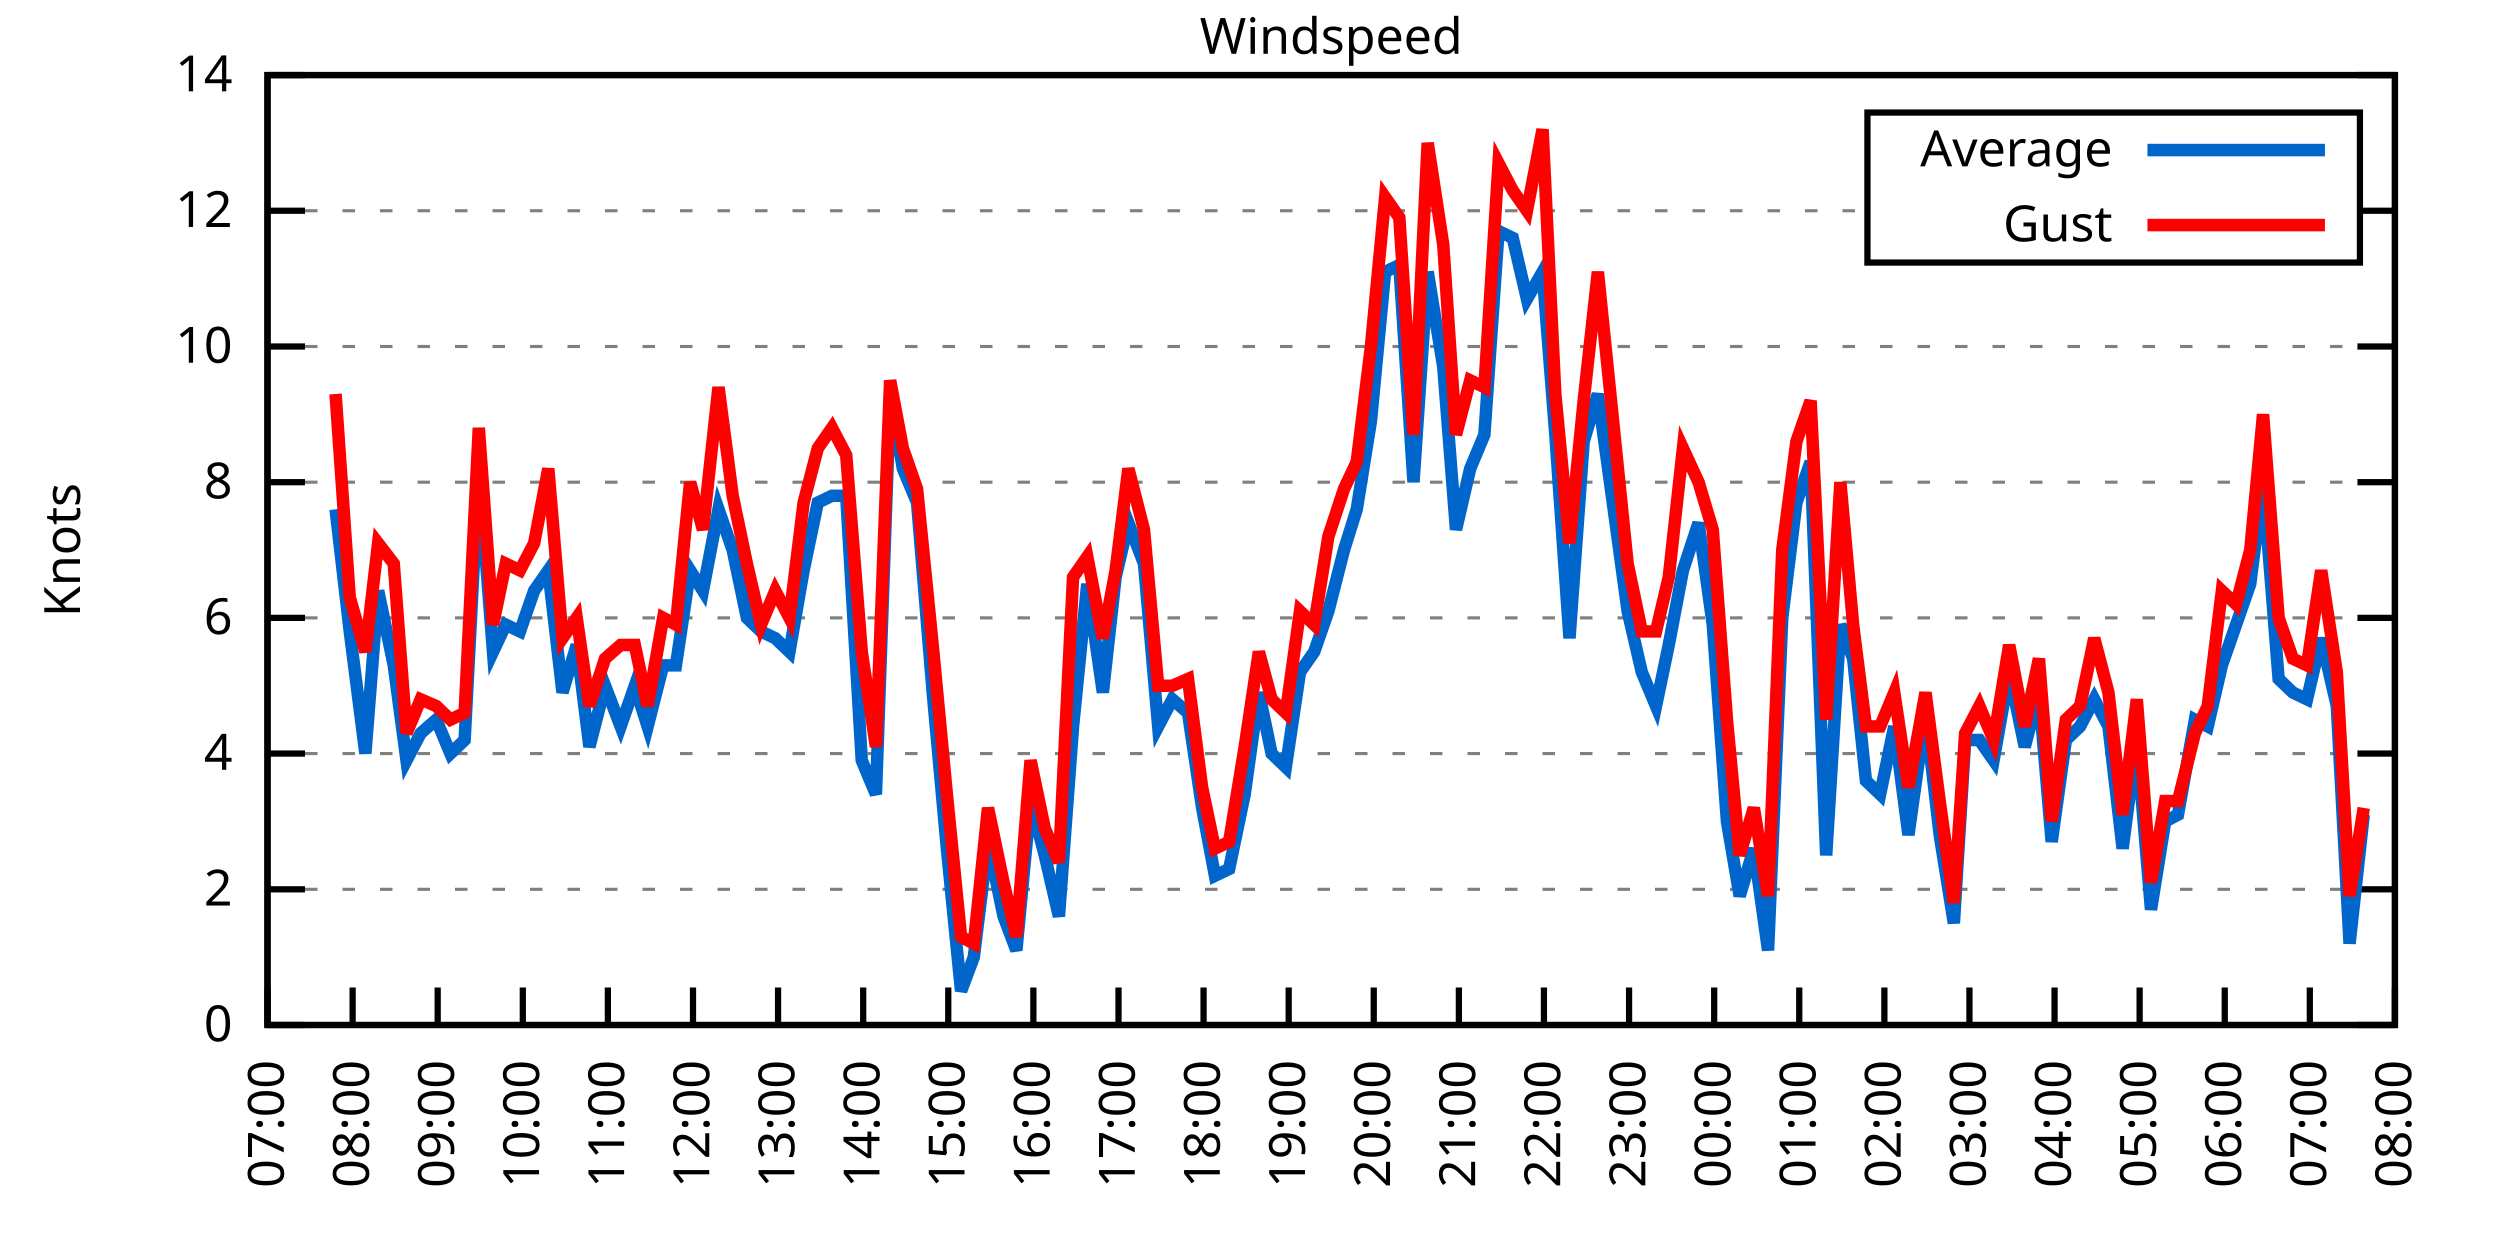
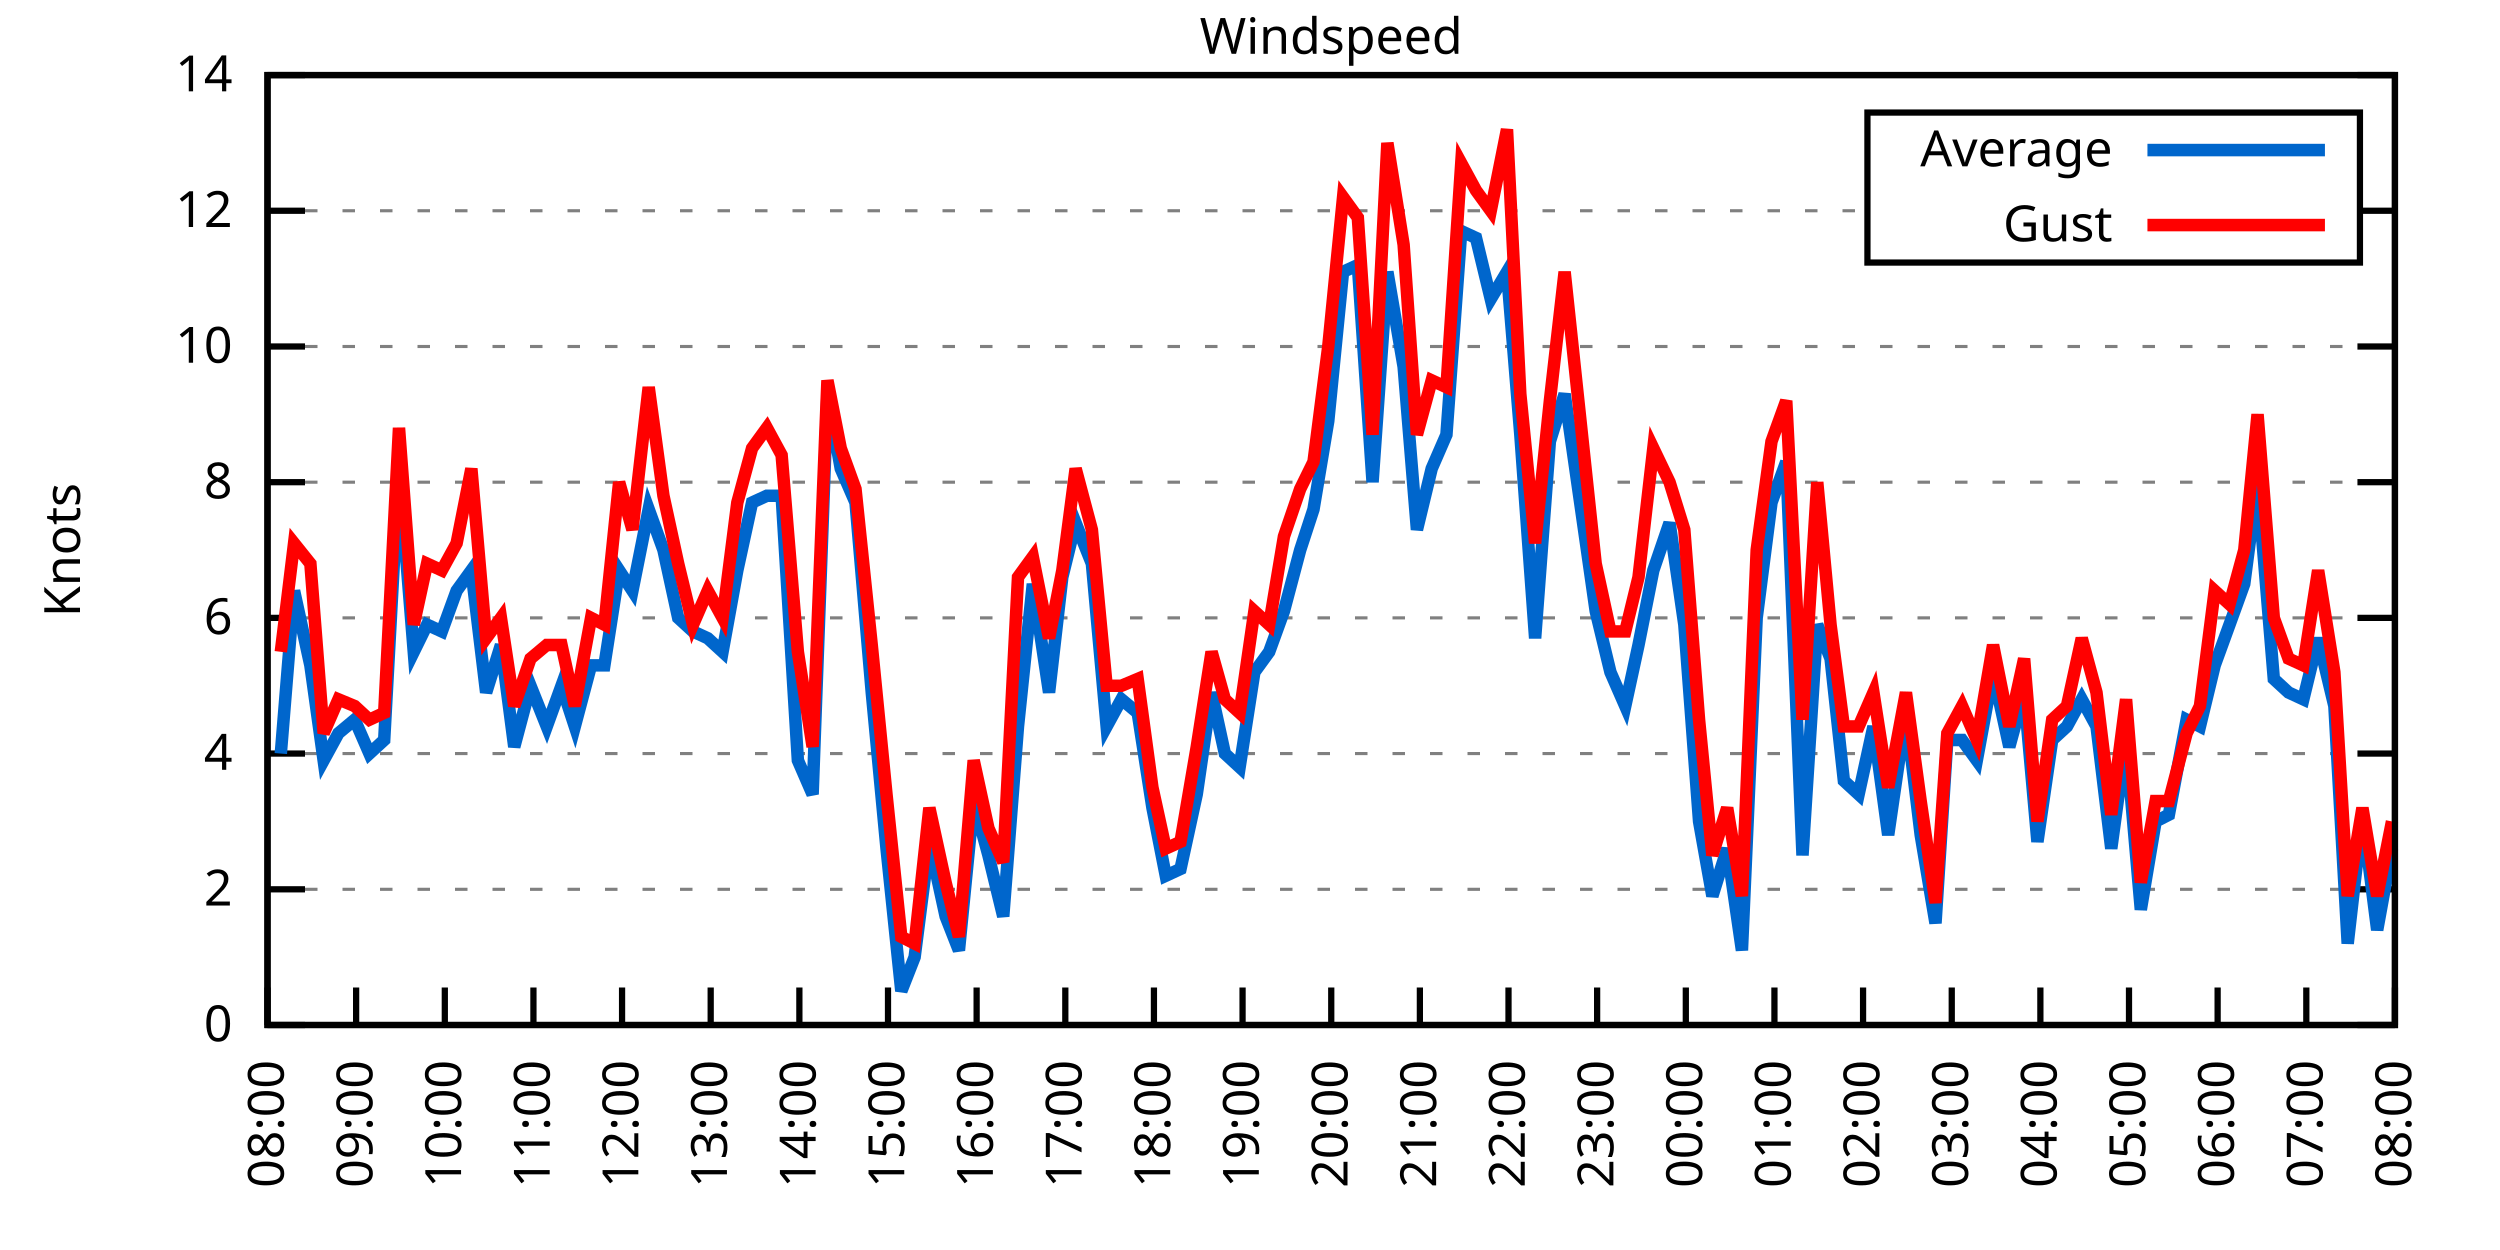
<svg xmlns="http://www.w3.org/2000/svg" xmlns:xlink="http://www.w3.org/1999/xlink" width="400" height="200" viewBox="0 0 400 200">
  <g id="gnuplot_canvas">
    <rect x="0" y="0" width="400" height="200" fill="none" />
    <defs>
      <circle id="gpDot" r="0.5" stroke-width="0.5" stroke="currentColor" />
      <path id="gpPt0" stroke-width="0.333" stroke="currentColor" d="M-1,0 h2 M0,-1 v2" />
      <path id="gpPt1" stroke-width="0.333" stroke="currentColor" d="M-1,-1 L1,1 M1,-1 L-1,1" />
      <path id="gpPt2" stroke-width="0.333" stroke="currentColor" d="M-1,0 L1,0 M0,-1 L0,1 M-1,-1 L1,1 M-1,1 L1,-1" />
      <rect id="gpPt3" stroke-width="0.333" stroke="currentColor" x="-1" y="-1" width="2" height="2" />
      <rect id="gpPt4" stroke-width="0.333" stroke="currentColor" fill="currentColor" x="-1" y="-1" width="2" height="2" />
      <circle id="gpPt5" stroke-width="0.333" stroke="currentColor" cx="0" cy="0" r="1" />
      <use xlink:href="#gpPt5" id="gpPt6" fill="currentColor" stroke="none" />
      <path id="gpPt7" stroke-width="0.333" stroke="currentColor" d="M0,-1.33 L-1.33,0.67 L1.33,0.67 z" />
      <use xlink:href="#gpPt7" id="gpPt8" fill="currentColor" stroke="none" />
      <use xlink:href="#gpPt7" id="gpPt9" stroke="currentColor" transform="rotate(180)" />
      <use xlink:href="#gpPt9" id="gpPt10" fill="currentColor" stroke="none" />
      <use xlink:href="#gpPt3" id="gpPt11" stroke="currentColor" transform="rotate(45)" />
      <use xlink:href="#gpPt11" id="gpPt12" fill="currentColor" stroke="none" />
      <path id="gpPt13" stroke-width="0.333" stroke="currentColor" d="M0,1.330 L1.265,0.411 L0.782,-1.067 L-0.782,-1.076 L-1.265,0.411 z" />
      <use xlink:href="#gpPt13" id="gpPt14" fill="currentColor" stroke="none" />
      <filter id="textbox" filterUnits="objectBoundingBox" x="0" y="0" height="1" width="1">
        <feFlood flood-color="white" flood-opacity="1" result="bgnd" />
        <feComposite in="SourceGraphic" in2="bgnd" operator="atop" />
      </filter>
      <filter id="greybox" filterUnits="objectBoundingBox" x="0" y="0" height="1" width="1">
        <feFlood flood-color="lightgrey" flood-opacity="1" result="grey" />
        <feComposite in="SourceGraphic" in2="grey" operator="atop" />
      </filter>
    </defs>
    <g fill="none" color="white" stroke="currentColor" stroke-width="1.00" stroke-linecap="butt" stroke-linejoin="miter">
</g>
    <g fill="none" color="black" stroke="currentColor" stroke-width="1.00" stroke-linecap="butt" stroke-linejoin="miter">
      <g stroke="none" shape-rendering="crispEdges">
        <polygon fill="rgb(255, 255, 255)" points="42.80,164.00 383.18,164.00 383.18,12.02 42.80,12.02 " />
      </g>
    </g>
    <g fill="none" color="black" stroke="currentColor" stroke-width="1.00" stroke-linecap="butt" stroke-linejoin="miter">
</g>
    <g fill="none" color="black" stroke="black" stroke-width="0.50" stroke-linecap="butt" stroke-linejoin="miter">
</g>
    <g fill="none" color="gray" stroke="currentColor" stroke-width="0.50" stroke-linecap="butt" stroke-linejoin="miter">
      <path stroke="gray" stroke-dasharray="2,4" class="gridline" d="M42.80,164.00 L383.19,164.00  " />
    </g>
    <g fill="none" color="gray" stroke="gray" stroke-width="1.00" stroke-linecap="butt" stroke-linejoin="miter">
</g>
    <g fill="none" color="black" stroke="currentColor" stroke-width="1.00" stroke-linecap="butt" stroke-linejoin="miter">
      <path stroke="black" d="M42.80,164.00 L48.80,164.00 M383.19,164.00 L377.19,164.00  " />
      <g transform="translate(37.20,166.60)" stroke="none" fill="black" font-family="Sans" font-size="8.00" text-anchor="end">
        <text>
          <tspan font-family="Sans"> 0</tspan>
        </text>
      </g>
    </g>
    <g fill="none" color="black" stroke="currentColor" stroke-width="1.00" stroke-linecap="butt" stroke-linejoin="miter">
</g>
    <g fill="none" color="black" stroke="black" stroke-width="0.50" stroke-linecap="butt" stroke-linejoin="miter">
</g>
    <g fill="none" color="gray" stroke="currentColor" stroke-width="0.50" stroke-linecap="butt" stroke-linejoin="miter">
      <path stroke="gray" stroke-dasharray="2,4" class="gridline" d="M42.80,142.29 L383.19,142.29  " />
    </g>
    <g fill="none" color="gray" stroke="gray" stroke-width="1.00" stroke-linecap="butt" stroke-linejoin="miter">
</g>
    <g fill="none" color="black" stroke="currentColor" stroke-width="1.00" stroke-linecap="butt" stroke-linejoin="miter">
      <path stroke="black" d="M42.80,142.29 L48.80,142.29 M383.19,142.29 L377.19,142.29  " />
      <g transform="translate(37.20,144.89)" stroke="none" fill="black" font-family="Sans" font-size="8.00" text-anchor="end">
        <text>
          <tspan font-family="Sans"> 2</tspan>
        </text>
      </g>
    </g>
    <g fill="none" color="black" stroke="currentColor" stroke-width="1.00" stroke-linecap="butt" stroke-linejoin="miter">
</g>
    <g fill="none" color="black" stroke="black" stroke-width="0.50" stroke-linecap="butt" stroke-linejoin="miter">
</g>
    <g fill="none" color="gray" stroke="currentColor" stroke-width="0.50" stroke-linecap="butt" stroke-linejoin="miter">
      <path stroke="gray" stroke-dasharray="2,4" class="gridline" d="M42.80,120.57 L383.19,120.57  " />
    </g>
    <g fill="none" color="gray" stroke="gray" stroke-width="1.00" stroke-linecap="butt" stroke-linejoin="miter">
</g>
    <g fill="none" color="black" stroke="currentColor" stroke-width="1.00" stroke-linecap="butt" stroke-linejoin="miter">
      <path stroke="black" d="M42.80,120.57 L48.80,120.57 M383.19,120.57 L377.19,120.57  " />
      <g transform="translate(37.20,123.17)" stroke="none" fill="black" font-family="Sans" font-size="8.00" text-anchor="end">
        <text>
          <tspan font-family="Sans"> 4</tspan>
        </text>
      </g>
    </g>
    <g fill="none" color="black" stroke="currentColor" stroke-width="1.00" stroke-linecap="butt" stroke-linejoin="miter">
</g>
    <g fill="none" color="black" stroke="black" stroke-width="0.50" stroke-linecap="butt" stroke-linejoin="miter">
</g>
    <g fill="none" color="gray" stroke="currentColor" stroke-width="0.50" stroke-linecap="butt" stroke-linejoin="miter">
      <path stroke="gray" stroke-dasharray="2,4" class="gridline" d="M42.80,98.86 L383.19,98.86  " />
    </g>
    <g fill="none" color="gray" stroke="gray" stroke-width="1.00" stroke-linecap="butt" stroke-linejoin="miter">
</g>
    <g fill="none" color="black" stroke="currentColor" stroke-width="1.00" stroke-linecap="butt" stroke-linejoin="miter">
      <path stroke="black" d="M42.80,98.86 L48.80,98.86 M383.19,98.86 L377.19,98.86  " />
      <g transform="translate(37.20,101.46)" stroke="none" fill="black" font-family="Sans" font-size="8.00" text-anchor="end">
        <text>
          <tspan font-family="Sans"> 6</tspan>
        </text>
      </g>
    </g>
    <g fill="none" color="black" stroke="currentColor" stroke-width="1.00" stroke-linecap="butt" stroke-linejoin="miter">
</g>
    <g fill="none" color="black" stroke="black" stroke-width="0.50" stroke-linecap="butt" stroke-linejoin="miter">
</g>
    <g fill="none" color="gray" stroke="currentColor" stroke-width="0.50" stroke-linecap="butt" stroke-linejoin="miter">
      <path stroke="gray" stroke-dasharray="2,4" class="gridline" d="M42.80,77.15 L383.19,77.15  " />
    </g>
    <g fill="none" color="gray" stroke="gray" stroke-width="1.00" stroke-linecap="butt" stroke-linejoin="miter">
</g>
    <g fill="none" color="black" stroke="currentColor" stroke-width="1.00" stroke-linecap="butt" stroke-linejoin="miter">
      <path stroke="black" d="M42.80,77.15 L48.80,77.15 M383.19,77.15 L377.19,77.15  " />
      <g transform="translate(37.20,79.75)" stroke="none" fill="black" font-family="Sans" font-size="8.00" text-anchor="end">
        <text>
          <tspan font-family="Sans"> 8</tspan>
        </text>
      </g>
    </g>
    <g fill="none" color="black" stroke="currentColor" stroke-width="1.00" stroke-linecap="butt" stroke-linejoin="miter">
</g>
    <g fill="none" color="black" stroke="black" stroke-width="0.50" stroke-linecap="butt" stroke-linejoin="miter">
</g>
    <g fill="none" color="gray" stroke="currentColor" stroke-width="0.50" stroke-linecap="butt" stroke-linejoin="miter">
      <path stroke="gray" stroke-dasharray="2,4" class="gridline" d="M42.80,55.44 L383.19,55.44  " />
    </g>
    <g fill="none" color="gray" stroke="gray" stroke-width="1.00" stroke-linecap="butt" stroke-linejoin="miter">
</g>
    <g fill="none" color="black" stroke="currentColor" stroke-width="1.00" stroke-linecap="butt" stroke-linejoin="miter">
      <path stroke="black" d="M42.80,55.44 L48.80,55.44 M383.19,55.44 L377.19,55.44  " />
      <g transform="translate(37.20,58.04)" stroke="none" fill="black" font-family="Sans" font-size="8.00" text-anchor="end">
        <text>
          <tspan font-family="Sans"> 10</tspan>
        </text>
      </g>
    </g>
    <g fill="none" color="black" stroke="currentColor" stroke-width="1.00" stroke-linecap="butt" stroke-linejoin="miter">
</g>
    <g fill="none" color="black" stroke="black" stroke-width="0.50" stroke-linecap="butt" stroke-linejoin="miter">
</g>
    <g fill="none" color="gray" stroke="currentColor" stroke-width="0.50" stroke-linecap="butt" stroke-linejoin="miter">
      <path stroke="gray" stroke-dasharray="2,4" class="gridline" d="M42.80,33.72 L298.79,33.72 M377.59,33.72 L383.19,33.72  " />
    </g>
    <g fill="none" color="gray" stroke="gray" stroke-width="1.00" stroke-linecap="butt" stroke-linejoin="miter">
</g>
    <g fill="none" color="black" stroke="currentColor" stroke-width="1.00" stroke-linecap="butt" stroke-linejoin="miter">
      <path stroke="black" d="M42.80,33.72 L48.80,33.72 M383.19,33.72 L377.19,33.72  " />
      <g transform="translate(37.20,36.32)" stroke="none" fill="black" font-family="Sans" font-size="8.00" text-anchor="end">
        <text>
          <tspan font-family="Sans"> 12</tspan>
        </text>
      </g>
    </g>
    <g fill="none" color="black" stroke="currentColor" stroke-width="1.00" stroke-linecap="butt" stroke-linejoin="miter">
</g>
    <g fill="none" color="black" stroke="black" stroke-width="0.50" stroke-linecap="butt" stroke-linejoin="miter">
</g>
    <g fill="none" color="gray" stroke="currentColor" stroke-width="0.50" stroke-linecap="butt" stroke-linejoin="miter">
      <path stroke="gray" stroke-dasharray="2,4" class="gridline" d="M42.80,12.01 L383.19,12.01  " />
    </g>
    <g fill="none" color="gray" stroke="gray" stroke-width="1.00" stroke-linecap="butt" stroke-linejoin="miter">
</g>
    <g fill="none" color="black" stroke="currentColor" stroke-width="1.00" stroke-linecap="butt" stroke-linejoin="miter">
      <path stroke="black" d="M42.80,12.01 L48.80,12.01 M383.19,12.01 L377.19,12.01  " />
      <g transform="translate(37.20,14.61)" stroke="none" fill="black" font-family="Sans" font-size="8.00" text-anchor="end">
        <text>
          <tspan font-family="Sans"> 14</tspan>
        </text>
      </g>
    </g>
    <g fill="none" color="black" stroke="currentColor" stroke-width="1.00" stroke-linecap="butt" stroke-linejoin="miter">
      <path stroke="black" d="M42.80,164.00 L42.80,158.00  " />
      <g transform="translate(45.40,169.60) rotate(270.00)" stroke="none" fill="black" font-family="Sans" font-size="8.00" text-anchor="end">
        <text>
-           <tspan font-family="Sans">07:00</tspan>
-         </text>
-       </g>
-     </g>
-     <g fill="none" color="black" stroke="currentColor" stroke-width="1.00" stroke-linecap="butt" stroke-linejoin="miter">
-       <path stroke="black" d="M56.42,164.00 L56.42,158.00  " />
-       <g transform="translate(59.02,169.60) rotate(270.00)" stroke="none" fill="black" font-family="Sans" font-size="8.00" text-anchor="end">
-         <text>
          <tspan font-family="Sans">08:00</tspan>
        </text>
      </g>
    </g>
    <g fill="none" color="black" stroke="currentColor" stroke-width="1.00" stroke-linecap="butt" stroke-linejoin="miter">
-       <path stroke="black" d="M70.03,164.00 L70.03,158.00  " />
-       <g transform="translate(72.63,169.60) rotate(270.00)" stroke="none" fill="black" font-family="Sans" font-size="8.00" text-anchor="end">
+       <path stroke="black" d="M56.98,164.00 L56.98,158.00  " />
+       <g transform="translate(59.58,169.60) rotate(270.00)" stroke="none" fill="black" font-family="Sans" font-size="8.00" text-anchor="end">
        <text>
          <tspan font-family="Sans">09:00</tspan>
        </text>
      </g>
    </g>
    <g fill="none" color="black" stroke="currentColor" stroke-width="1.00" stroke-linecap="butt" stroke-linejoin="miter">
-       <path stroke="black" d="M83.65,164.00 L83.65,158.00  " />
-       <g transform="translate(86.25,169.60) rotate(270.00)" stroke="none" fill="black" font-family="Sans" font-size="8.00" text-anchor="end">
+       <path stroke="black" d="M71.17,164.00 L71.17,158.00  " />
+       <g transform="translate(73.77,169.60) rotate(270.00)" stroke="none" fill="black" font-family="Sans" font-size="8.00" text-anchor="end">
        <text>
          <tspan font-family="Sans">10:00</tspan>
        </text>
      </g>
    </g>
    <g fill="none" color="black" stroke="currentColor" stroke-width="1.00" stroke-linecap="butt" stroke-linejoin="miter">
-       <path stroke="black" d="M97.26,164.00 L97.26,158.00  " />
-       <g transform="translate(99.86,169.60) rotate(270.00)" stroke="none" fill="black" font-family="Sans" font-size="8.00" text-anchor="end">
+       <path stroke="black" d="M85.35,164.00 L85.35,158.00  " />
+       <g transform="translate(87.95,169.60) rotate(270.00)" stroke="none" fill="black" font-family="Sans" font-size="8.00" text-anchor="end">
        <text>
          <tspan font-family="Sans">11:00</tspan>
        </text>
      </g>
    </g>
    <g fill="none" color="black" stroke="currentColor" stroke-width="1.00" stroke-linecap="butt" stroke-linejoin="miter">
-       <path stroke="black" d="M110.88,164.00 L110.88,158.00  " />
-       <g transform="translate(113.48,169.60) rotate(270.00)" stroke="none" fill="black" font-family="Sans" font-size="8.00" text-anchor="end">
+       <path stroke="black" d="M99.53,164.00 L99.53,158.00  " />
+       <g transform="translate(102.13,169.60) rotate(270.00)" stroke="none" fill="black" font-family="Sans" font-size="8.00" text-anchor="end">
        <text>
          <tspan font-family="Sans">12:00</tspan>
        </text>
      </g>
    </g>
    <g fill="none" color="black" stroke="currentColor" stroke-width="1.00" stroke-linecap="butt" stroke-linejoin="miter">
-       <path stroke="black" d="M124.49,164.00 L124.49,158.00  " />
-       <g transform="translate(127.09,169.60) rotate(270.00)" stroke="none" fill="black" font-family="Sans" font-size="8.00" text-anchor="end">
+       <path stroke="black" d="M113.71,164.00 L113.71,158.00  " />
+       <g transform="translate(116.31,169.60) rotate(270.00)" stroke="none" fill="black" font-family="Sans" font-size="8.00" text-anchor="end">
        <text>
          <tspan font-family="Sans">13:00</tspan>
        </text>
      </g>
    </g>
    <g fill="none" color="black" stroke="currentColor" stroke-width="1.00" stroke-linecap="butt" stroke-linejoin="miter">
-       <path stroke="black" d="M138.11,164.00 L138.11,158.00  " />
-       <g transform="translate(140.71,169.60) rotate(270.00)" stroke="none" fill="black" font-family="Sans" font-size="8.00" text-anchor="end">
+       <path stroke="black" d="M127.90,164.00 L127.90,158.00  " />
+       <g transform="translate(130.50,169.60) rotate(270.00)" stroke="none" fill="black" font-family="Sans" font-size="8.00" text-anchor="end">
        <text>
          <tspan font-family="Sans">14:00</tspan>
        </text>
      </g>
    </g>
    <g fill="none" color="black" stroke="currentColor" stroke-width="1.00" stroke-linecap="butt" stroke-linejoin="miter">
-       <path stroke="black" d="M151.72,164.00 L151.72,158.00  " />
-       <g transform="translate(154.32,169.60) rotate(270.00)" stroke="none" fill="black" font-family="Sans" font-size="8.00" text-anchor="end">
+       <path stroke="black" d="M142.08,164.00 L142.08,158.00  " />
+       <g transform="translate(144.68,169.60) rotate(270.00)" stroke="none" fill="black" font-family="Sans" font-size="8.00" text-anchor="end">
        <text>
          <tspan font-family="Sans">15:00</tspan>
        </text>
      </g>
    </g>
    <g fill="none" color="black" stroke="currentColor" stroke-width="1.00" stroke-linecap="butt" stroke-linejoin="miter">
-       <path stroke="black" d="M165.34,164.00 L165.34,158.00  " />
-       <g transform="translate(167.94,169.60) rotate(270.00)" stroke="none" fill="black" font-family="Sans" font-size="8.00" text-anchor="end">
+       <path stroke="black" d="M156.26,164.00 L156.26,158.00  " />
+       <g transform="translate(158.86,169.60) rotate(270.00)" stroke="none" fill="black" font-family="Sans" font-size="8.00" text-anchor="end">
        <text>
          <tspan font-family="Sans">16:00</tspan>
        </text>
      </g>
    </g>
    <g fill="none" color="black" stroke="currentColor" stroke-width="1.00" stroke-linecap="butt" stroke-linejoin="miter">
-       <path stroke="black" d="M178.96,164.00 L178.96,158.00  " />
-       <g transform="translate(181.56,169.60) rotate(270.00)" stroke="none" fill="black" font-family="Sans" font-size="8.00" text-anchor="end">
+       <path stroke="black" d="M170.45,164.00 L170.45,158.00  " />
+       <g transform="translate(173.05,169.60) rotate(270.00)" stroke="none" fill="black" font-family="Sans" font-size="8.00" text-anchor="end">
        <text>
          <tspan font-family="Sans">17:00</tspan>
        </text>
      </g>
    </g>
    <g fill="none" color="black" stroke="currentColor" stroke-width="1.00" stroke-linecap="butt" stroke-linejoin="miter">
-       <path stroke="black" d="M192.57,164.00 L192.57,158.00  " />
-       <g transform="translate(195.17,169.60) rotate(270.00)" stroke="none" fill="black" font-family="Sans" font-size="8.00" text-anchor="end">
+       <path stroke="black" d="M184.63,164.00 L184.63,158.00  " />
+       <g transform="translate(187.23,169.60) rotate(270.00)" stroke="none" fill="black" font-family="Sans" font-size="8.00" text-anchor="end">
        <text>
          <tspan font-family="Sans">18:00</tspan>
        </text>
      </g>
    </g>
    <g fill="none" color="black" stroke="currentColor" stroke-width="1.00" stroke-linecap="butt" stroke-linejoin="miter">
-       <path stroke="black" d="M206.19,164.00 L206.19,158.00  " />
-       <g transform="translate(208.79,169.60) rotate(270.00)" stroke="none" fill="black" font-family="Sans" font-size="8.00" text-anchor="end">
+       <path stroke="black" d="M198.81,164.00 L198.81,158.00  " />
+       <g transform="translate(201.41,169.60) rotate(270.00)" stroke="none" fill="black" font-family="Sans" font-size="8.00" text-anchor="end">
        <text>
          <tspan font-family="Sans">19:00</tspan>
        </text>
      </g>
    </g>
    <g fill="none" color="black" stroke="currentColor" stroke-width="1.00" stroke-linecap="butt" stroke-linejoin="miter">
-       <path stroke="black" d="M219.80,164.00 L219.80,158.00  " />
-       <g transform="translate(222.40,169.60) rotate(270.00)" stroke="none" fill="black" font-family="Sans" font-size="8.00" text-anchor="end">
+       <path stroke="black" d="M213.00,164.00 L213.00,158.00  " />
+       <g transform="translate(215.60,169.60) rotate(270.00)" stroke="none" fill="black" font-family="Sans" font-size="8.00" text-anchor="end">
        <text>
          <tspan font-family="Sans">20:00</tspan>
        </text>
      </g>
    </g>
    <g fill="none" color="black" stroke="currentColor" stroke-width="1.00" stroke-linecap="butt" stroke-linejoin="miter">
-       <path stroke="black" d="M233.42,164.00 L233.42,158.00  " />
-       <g transform="translate(236.02,169.60) rotate(270.00)" stroke="none" fill="black" font-family="Sans" font-size="8.00" text-anchor="end">
+       <path stroke="black" d="M227.18,164.00 L227.18,158.00  " />
+       <g transform="translate(229.78,169.60) rotate(270.00)" stroke="none" fill="black" font-family="Sans" font-size="8.00" text-anchor="end">
        <text>
          <tspan font-family="Sans">21:00</tspan>
        </text>
      </g>
    </g>
    <g fill="none" color="black" stroke="currentColor" stroke-width="1.00" stroke-linecap="butt" stroke-linejoin="miter">
-       <path stroke="black" d="M247.03,164.00 L247.03,158.00  " />
-       <g transform="translate(249.63,169.60) rotate(270.00)" stroke="none" fill="black" font-family="Sans" font-size="8.00" text-anchor="end">
+       <path stroke="black" d="M241.36,164.00 L241.36,158.00  " />
+       <g transform="translate(243.96,169.60) rotate(270.00)" stroke="none" fill="black" font-family="Sans" font-size="8.00" text-anchor="end">
        <text>
          <tspan font-family="Sans">22:00</tspan>
        </text>
      </g>
    </g>
    <g fill="none" color="black" stroke="currentColor" stroke-width="1.00" stroke-linecap="butt" stroke-linejoin="miter">
-       <path stroke="black" d="M260.65,164.00 L260.65,158.00  " />
-       <g transform="translate(263.25,169.60) rotate(270.00)" stroke="none" fill="black" font-family="Sans" font-size="8.00" text-anchor="end">
+       <path stroke="black" d="M255.54,164.00 L255.54,158.00  " />
+       <g transform="translate(258.14,169.60) rotate(270.00)" stroke="none" fill="black" font-family="Sans" font-size="8.00" text-anchor="end">
        <text>
          <tspan font-family="Sans">23:00</tspan>
        </text>
      </g>
    </g>
    <g fill="none" color="black" stroke="currentColor" stroke-width="1.00" stroke-linecap="butt" stroke-linejoin="miter">
-       <path stroke="black" d="M274.27,164.00 L274.27,158.00  " />
-       <g transform="translate(276.87,169.60) rotate(270.00)" stroke="none" fill="black" font-family="Sans" font-size="8.00" text-anchor="end">
+       <path stroke="black" d="M269.73,164.00 L269.73,158.00  " />
+       <g transform="translate(272.33,169.60) rotate(270.00)" stroke="none" fill="black" font-family="Sans" font-size="8.00" text-anchor="end">
        <text>
          <tspan font-family="Sans">00:00</tspan>
        </text>
      </g>
    </g>
    <g fill="none" color="black" stroke="currentColor" stroke-width="1.00" stroke-linecap="butt" stroke-linejoin="miter">
-       <path stroke="black" d="M287.88,164.00 L287.88,158.00  " />
-       <g transform="translate(290.48,169.60) rotate(270.00)" stroke="none" fill="black" font-family="Sans" font-size="8.00" text-anchor="end">
+       <path stroke="black" d="M283.91,164.00 L283.91,158.00  " />
+       <g transform="translate(286.51,169.60) rotate(270.00)" stroke="none" fill="black" font-family="Sans" font-size="8.00" text-anchor="end">
        <text>
          <tspan font-family="Sans">01:00</tspan>
        </text>
      </g>
    </g>
    <g fill="none" color="black" stroke="currentColor" stroke-width="1.00" stroke-linecap="butt" stroke-linejoin="miter">
-       <path stroke="black" d="M301.50,164.00 L301.50,158.00  " />
-       <g transform="translate(304.10,169.60) rotate(270.00)" stroke="none" fill="black" font-family="Sans" font-size="8.00" text-anchor="end">
+       <path stroke="black" d="M298.09,164.00 L298.09,158.00  " />
+       <g transform="translate(300.69,169.60) rotate(270.00)" stroke="none" fill="black" font-family="Sans" font-size="8.00" text-anchor="end">
        <text>
          <tspan font-family="Sans">02:00</tspan>
        </text>
      </g>
    </g>
    <g fill="none" color="black" stroke="currentColor" stroke-width="1.00" stroke-linecap="butt" stroke-linejoin="miter">
-       <path stroke="black" d="M315.11,164.00 L315.11,158.00  " />
-       <g transform="translate(317.71,169.60) rotate(270.00)" stroke="none" fill="black" font-family="Sans" font-size="8.00" text-anchor="end">
+       <path stroke="black" d="M312.28,164.00 L312.28,158.00  " />
+       <g transform="translate(314.88,169.60) rotate(270.00)" stroke="none" fill="black" font-family="Sans" font-size="8.00" text-anchor="end">
        <text>
          <tspan font-family="Sans">03:00</tspan>
        </text>
      </g>
    </g>
    <g fill="none" color="black" stroke="currentColor" stroke-width="1.00" stroke-linecap="butt" stroke-linejoin="miter">
-       <path stroke="black" d="M328.73,164.00 L328.73,158.00  " />
-       <g transform="translate(331.33,169.60) rotate(270.00)" stroke="none" fill="black" font-family="Sans" font-size="8.00" text-anchor="end">
+       <path stroke="black" d="M326.46,164.00 L326.46,158.00  " />
+       <g transform="translate(329.06,169.60) rotate(270.00)" stroke="none" fill="black" font-family="Sans" font-size="8.00" text-anchor="end">
        <text>
          <tspan font-family="Sans">04:00</tspan>
        </text>
      </g>
    </g>
    <g fill="none" color="black" stroke="currentColor" stroke-width="1.00" stroke-linecap="butt" stroke-linejoin="miter">
-       <path stroke="black" d="M342.34,164.00 L342.34,158.00  " />
-       <g transform="translate(344.94,169.60) rotate(270.00)" stroke="none" fill="black" font-family="Sans" font-size="8.00" text-anchor="end">
+       <path stroke="black" d="M340.64,164.00 L340.64,158.00  " />
+       <g transform="translate(343.24,169.60) rotate(270.00)" stroke="none" fill="black" font-family="Sans" font-size="8.00" text-anchor="end">
        <text>
          <tspan font-family="Sans">05:00</tspan>
        </text>
      </g>
    </g>
    <g fill="none" color="black" stroke="currentColor" stroke-width="1.00" stroke-linecap="butt" stroke-linejoin="miter">
-       <path stroke="black" d="M355.96,164.00 L355.96,158.00  " />
-       <g transform="translate(358.56,169.60) rotate(270.00)" stroke="none" fill="black" font-family="Sans" font-size="8.00" text-anchor="end">
+       <path stroke="black" d="M354.82,164.00 L354.82,158.00  " />
+       <g transform="translate(357.42,169.60) rotate(270.00)" stroke="none" fill="black" font-family="Sans" font-size="8.00" text-anchor="end">
        <text>
          <tspan font-family="Sans">06:00</tspan>
        </text>
      </g>
    </g>
    <g fill="none" color="black" stroke="currentColor" stroke-width="1.00" stroke-linecap="butt" stroke-linejoin="miter">
-       <path stroke="black" d="M369.57,164.00 L369.57,158.00  " />
-       <g transform="translate(372.17,169.60) rotate(270.00)" stroke="none" fill="black" font-family="Sans" font-size="8.00" text-anchor="end">
+       <path stroke="black" d="M369.01,164.00 L369.01,158.00  " />
+       <g transform="translate(371.61,169.60) rotate(270.00)" stroke="none" fill="black" font-family="Sans" font-size="8.00" text-anchor="end">
        <text>
          <tspan font-family="Sans">07:00</tspan>
        </text>
      </g>
    </g>
    <g fill="none" color="black" stroke="currentColor" stroke-width="1.00" stroke-linecap="butt" stroke-linejoin="miter">
      <path stroke="black" d="M383.19,164.00 L383.19,158.00  " />
      <g transform="translate(385.79,169.60) rotate(270.00)" stroke="none" fill="black" font-family="Sans" font-size="8.00" text-anchor="end">
        <text>
          <tspan font-family="Sans">08:00</tspan>
        </text>
      </g>
    </g>
    <g fill="none" color="black" stroke="currentColor" stroke-width="1.00" stroke-linecap="butt" stroke-linejoin="miter">
</g>
    <g fill="none" color="black" stroke="currentColor" stroke-width="1.00" stroke-linecap="butt" stroke-linejoin="miter">
      <path stroke="black" d="M42.80,12.01 L42.80,164.00 L383.19,164.00 L383.19,12.01 L42.80,12.01 Z  " />
    </g>
    <g fill="none" color="black" stroke="currentColor" stroke-width="1.00" stroke-linecap="butt" stroke-linejoin="miter">
</g>
    <g fill="none" color="black" stroke="currentColor" stroke-width="1.00" stroke-linecap="butt" stroke-linejoin="miter">
      <path stroke="black" d="M298.79,42.01 L298.79,18.01 L377.59,18.01 L377.59,42.01 L298.79,42.01 Z  " />
    </g>
    <g id="Windspeed_plot_1">
      <g fill="none" color="white" stroke="black" stroke-width="2.00" stroke-linecap="butt" stroke-linejoin="miter">
</g>
      <g fill="none" color="black" stroke="currentColor" stroke-width="2.00" stroke-linecap="butt" stroke-linejoin="miter">
        <g transform="translate(337.99,26.61)" stroke="none" fill="black" font-family="Sans" font-size="8.00" text-anchor="end">
          <text>
            <tspan font-family="Sans">Average</tspan>
          </text>
        </g>
      </g>
      <g fill="none" color="black" stroke="currentColor" stroke-width="2.00" stroke-linecap="butt" stroke-linejoin="miter">
-         <path stroke="rgb(  0, 102, 204)" d="M343.59,24.01 L371.99,24.01 M53.69,81.49 L55.96,101.03 L58.46,120.57 L60.50,94.52 L63.00,106.46 L65.04,121.66   L67.31,117.32 L69.80,115.15 L72.07,120.57 L74.34,118.40 L76.61,74.98 L78.88,104.29 L80.92,99.95 L83.19,101.03   L85.46,94.52 L87.73,91.26 L90.00,110.80 L92.27,103.20 L94.31,119.49 L96.81,109.72 L99.30,116.23 L101.57,109.72   L103.62,116.23 L106.11,106.46 L108.15,106.46 L110.42,91.26 L112.47,94.52 L114.96,81.49 L117.23,88.00 L119.50,98.86   L121.77,101.03 L124.04,102.12 L126.31,104.29 L128.58,91.26 L130.85,80.41 L133.12,79.32 L135.39,79.32 L137.88,121.66   L140.15,127.09 L142.42,63.04 L144.46,74.98 L146.73,80.41 L149.23,110.80 L151.50,135.77 L153.77,158.57 L155.81,153.14   L158.08,134.69 L160.57,146.63 L162.62,152.06 L164.89,128.17 L167.16,136.86 L169.43,146.63 L171.69,116.23 L173.96,93.43   L176.46,110.80 L178.50,92.35 L180.54,83.66 L183.04,90.18 L185.31,116.23 L187.58,111.89 L190.08,114.06 L192.34,129.26   L194.39,140.12 L196.66,139.03 L199.15,127.09 L201.42,110.80 L203.46,120.57 L205.73,122.75 L208.00,107.55 L210.27,104.29   L212.54,97.78 L215.04,88.00 L217.08,81.49 L219.35,67.38 L221.62,43.49 L223.89,42.41 L226.16,77.15 L228.43,43.49   L230.92,58.69 L232.96,84.75 L235.23,74.98 L237.50,69.55 L239.77,36.98 L242.04,38.07 L244.31,47.84 L246.81,43.49   L248.85,69.55 L251.12,102.12 L253.39,70.63 L255.66,63.04 L260.42,97.78 L262.69,107.55 L264.96,112.97 L267.00,103.20   L269.27,91.26 L271.77,83.66 L274.04,99.95 L276.31,131.43 L278.35,143.37 L280.62,135.77 L282.89,152.06 L285.16,98.86   L287.43,80.41 L289.70,73.89 L292.19,136.86 L294.46,99.95 L296.50,105.38 L298.55,124.92 L300.82,127.09 L303.08,116.23   L305.35,133.60 L308.08,114.06 L310.35,133.60 L312.62,147.72 L314.43,118.40 L316.70,118.40 L318.97,121.66 L321.47,107.55   L323.96,119.49 L326.23,110.80 L328.27,134.69 L330.54,118.40 L332.81,116.23 L335.08,111.89 L337.35,116.23 L339.62,135.77   L341.89,118.40 L344.16,145.54 L346.43,131.43 L348.47,130.35 L351.19,115.15 L353.24,116.23 L355.50,106.46 L357.77,99.95   L360.04,93.43 L362.09,77.15 L364.58,108.63 L366.85,110.80 L369.12,111.89 L371.39,102.12 L373.89,112.97 L375.93,150.97   L378.20,130.35  " />
+         <path stroke="rgb(  0, 102, 204)" d="M343.59,24.01 L371.99,24.01 M44.93,120.57 L47.05,94.52 L49.66,106.46 L51.78,121.66 L54.15,117.32 L56.75,115.15   L59.11,120.57 L61.47,118.40 L63.84,74.98 L66.20,104.29 L68.33,99.95 L70.69,101.03 L73.06,94.52 L75.42,91.26   L77.78,110.80 L80.15,103.20 L82.28,119.49 L84.88,109.72 L87.48,116.23 L89.84,109.72 L91.97,116.23 L94.57,106.46   L96.70,106.46 L99.06,91.26 L101.19,94.52 L103.79,81.49 L106.15,88.00 L108.51,98.86 L110.88,101.03 L113.24,102.12   L115.61,104.29 L117.97,91.26 L120.33,80.41 L122.70,79.32 L125.06,79.32 L127.66,121.66 L130.02,127.09 L132.39,63.04   L134.52,74.98 L136.88,80.41 L139.48,110.80 L141.84,135.77 L144.21,158.57 L146.34,153.14 L148.70,134.69 L151.30,146.63   L153.43,152.06 L155.79,128.17 L158.15,136.86 L160.52,146.63 L162.88,116.23 L165.25,93.43 L167.85,110.80 L169.97,92.35   L172.10,83.66 L174.70,90.18 L177.06,116.23 L179.43,111.89 L182.03,114.06 L184.39,129.26 L186.52,140.12 L188.88,139.03   L191.48,127.09 L193.85,110.80 L195.98,120.57 L198.34,122.75 L200.70,107.55 L203.07,104.29 L205.43,97.78 L208.03,88.00   L210.16,81.49 L212.52,67.38 L214.89,43.49 L217.25,42.41 L219.61,77.15 L221.98,43.49 L224.58,58.69 L226.71,84.75   L229.07,74.98 L231.43,69.55 L233.80,36.98 L236.16,38.07 L238.52,47.84 L241.12,43.49 L243.25,69.55 L245.62,102.12   L247.98,70.63 L250.34,63.04 L255.31,97.78 L257.67,107.55 L260.04,112.97 L262.16,103.20 L264.53,91.26 L267.13,83.66   L269.49,99.95 L271.85,131.43 L273.98,143.37 L276.35,135.77 L278.71,152.06 L281.07,98.86 L283.44,80.41 L285.80,73.89   L288.40,136.86 L290.76,99.95 L292.89,105.38 L295.02,124.92 L297.38,127.09 L299.75,116.23 L302.11,133.60 L304.95,114.06   L307.31,133.60 L309.68,147.72 L311.57,118.40 L313.93,118.40 L316.29,121.66 L318.89,107.55 L321.49,119.49 L323.86,110.80   L325.99,134.69 L328.35,118.40 L330.71,116.23 L333.08,111.89 L335.44,116.23 L337.80,135.77 L340.17,118.40 L342.53,145.54   L344.90,131.43 L347.02,130.35 L349.86,115.15 L351.99,116.23 L354.35,106.46 L356.72,99.95 L359.08,93.43 L361.21,77.15   L363.81,108.63 L366.17,110.80 L368.53,111.89 L370.90,102.12 L373.50,112.97 L375.63,150.97 L377.99,130.35 L380.35,148.80   L382.72,135.77  " />
      </g>
    </g>
    <g id="Windspeed_plot_2">
      <g fill="none" color="black" stroke="currentColor" stroke-width="2.00" stroke-linecap="butt" stroke-linejoin="miter">
        <g transform="translate(337.99,38.61)" stroke="none" fill="black" font-family="Sans" font-size="8.00" text-anchor="end">
          <text>
            <tspan font-family="Sans">Gust</tspan>
          </text>
        </g>
      </g>
      <g fill="none" color="black" stroke="currentColor" stroke-width="2.00" stroke-linecap="butt" stroke-linejoin="miter">
-         <path stroke="rgb(255,   0,   0)" d="M343.59,36.01 L371.99,36.01 M53.69,63.04 L55.96,95.60 L58.46,104.29 L60.50,86.92 L63.00,90.18 L65.04,117.32   L67.31,111.89 L69.80,112.97 L72.07,115.15 L74.34,114.06 L76.61,68.46 L78.88,99.95 L80.92,90.18 L83.19,91.26   L85.46,86.92 L87.73,74.98 L90.00,102.12 L92.27,98.86 L94.31,112.97 L96.81,105.38 L99.30,103.20 L101.57,103.20   L103.62,112.97 L106.11,98.86 L108.15,99.95 L110.42,77.15 L112.47,84.75 L114.96,61.95 L117.23,79.32 L119.50,90.18   L121.77,99.95 L124.04,94.52 L126.31,98.86 L128.58,80.41 L130.85,71.72 L133.12,68.46 L135.39,72.81 L137.88,104.29   L140.15,119.49 L142.42,60.86 L144.46,71.72 L146.73,78.23 L149.23,103.20 L151.50,127.09 L153.77,149.89 L155.81,150.97   L158.08,129.26 L160.57,141.20 L162.62,149.89 L164.89,121.66 L167.16,132.52 L169.43,137.94 L171.69,92.35 L173.96,89.09   L176.46,102.12 L178.50,91.26 L180.54,74.98 L183.04,84.75 L185.31,109.72 L187.58,109.72 L190.08,108.63 L192.34,126.00   L194.39,135.77 L196.66,134.69 L199.15,119.49 L201.42,104.29 L203.46,111.89 L205.73,114.06 L208.00,97.78 L210.27,99.95   L212.54,85.83 L215.04,78.23 L217.08,73.89 L219.35,55.44 L221.62,31.55 L223.89,34.81 L226.16,69.55 L228.43,22.87   L230.92,39.15 L232.96,69.55 L235.23,60.86 L237.50,61.95 L239.77,26.12 L242.04,30.47 L244.31,33.72 L246.81,20.70   L248.85,63.04 L251.12,86.92 L253.39,64.12 L255.66,43.49 L260.42,90.18 L262.69,101.03 L264.96,101.03 L267.00,92.35   L269.27,71.72 L271.77,77.15 L274.04,84.75 L276.31,115.15 L278.35,136.86 L280.62,129.26 L282.89,143.37 L285.16,88.00   L287.43,70.63 L289.70,64.12 L292.19,115.15 L294.46,77.15 L296.50,99.95 L298.55,116.23 L300.82,116.23 L303.08,110.80   L305.35,126.00 L308.08,110.80 L310.35,128.17 L312.62,144.46 L314.43,117.32 L316.70,112.97 L318.97,118.40 L321.47,103.20   L323.96,116.23 L326.23,105.38 L328.27,131.43 L330.54,115.15 L332.81,112.97 L335.08,102.12 L337.35,110.80 L339.62,130.35   L341.89,111.89 L344.16,141.20 L346.43,128.17 L348.47,128.17 L351.19,117.32 L353.24,112.97 L355.50,94.52 L357.77,96.69   L360.04,88.00 L362.09,66.29 L364.58,98.86 L366.85,105.38 L369.12,106.46 L371.39,91.26 L373.89,107.55 L375.93,143.37   L378.20,129.26  " />
+         <path stroke="rgb(255,   0,   0)" d="M343.59,36.01 L371.99,36.01 M44.93,104.29 L47.05,86.92 L49.66,90.18 L51.78,117.32 L54.15,111.89 L56.75,112.97   L59.11,115.15 L61.47,114.06 L63.84,68.46 L66.20,99.95 L68.33,90.18 L70.69,91.26 L73.06,86.92 L75.42,74.98   L77.78,102.12 L80.15,98.86 L82.28,112.97 L84.88,105.38 L87.48,103.20 L89.84,103.20 L91.97,112.97 L94.57,98.86   L96.70,99.95 L99.06,77.15 L101.19,84.75 L103.79,61.95 L106.15,79.32 L108.51,90.18 L110.88,99.95 L113.24,94.52   L115.61,98.86 L117.97,80.41 L120.33,71.72 L122.70,68.46 L125.06,72.81 L127.66,104.29 L130.02,119.49 L132.39,60.86   L134.52,71.72 L136.88,78.23 L139.48,103.20 L141.84,127.09 L144.21,149.89 L146.34,150.97 L148.70,129.26 L151.30,141.20   L153.43,149.89 L155.79,121.66 L158.15,132.52 L160.52,137.94 L162.88,92.35 L165.25,89.09 L167.85,102.12 L169.97,91.26   L172.10,74.98 L174.70,84.75 L177.06,109.72 L179.43,109.72 L182.03,108.63 L184.39,126.00 L186.52,135.77 L188.88,134.69   L191.48,119.49 L193.85,104.29 L195.98,111.89 L198.34,114.06 L200.70,97.78 L203.07,99.95 L205.43,85.83 L208.03,78.23   L210.16,73.89 L212.52,55.44 L214.89,31.55 L217.25,34.81 L219.61,69.55 L221.98,22.87 L224.58,39.15 L226.71,69.55   L229.07,60.86 L231.43,61.95 L233.80,26.12 L236.16,30.47 L238.52,33.72 L241.12,20.70 L243.25,63.04 L245.62,86.92   L247.98,64.12 L250.34,43.49 L255.31,90.18 L257.67,101.03 L260.04,101.03 L262.16,92.35 L264.53,71.72 L267.13,77.15   L269.49,84.75 L271.85,115.15 L273.98,136.86 L276.35,129.26 L278.71,143.37 L281.07,88.00 L283.44,70.63 L285.80,64.12   L288.40,115.15 L290.76,77.15 L292.89,99.95 L295.02,116.23 L297.38,116.23 L299.75,110.80 L302.11,126.00 L304.95,110.80   L307.31,128.17 L309.68,144.46 L311.57,117.32 L313.93,112.97 L316.29,118.40 L318.89,103.20 L321.49,116.23 L323.86,105.38   L325.99,131.43 L328.35,115.15 L330.71,112.97 L333.08,102.12 L335.44,110.80 L337.80,130.35 L340.17,111.89 L342.53,141.20   L344.90,128.17 L347.02,128.17 L349.86,117.32 L351.99,112.97 L354.35,94.52 L356.72,96.69 L359.08,88.00 L361.21,66.29   L363.81,98.86 L366.17,105.38 L368.53,106.46 L370.90,91.26 L373.50,107.55 L375.63,143.37 L377.99,129.26 L380.35,143.37   L382.72,131.43  " />
      </g>
    </g>
    <g fill="none" color="black" stroke="currentColor" stroke-width="2.00" stroke-linecap="butt" stroke-linejoin="miter">
</g>
    <g fill="none" color="black" stroke="black" stroke-width="1.00" stroke-linecap="butt" stroke-linejoin="miter">
</g>
    <g fill="none" color="black" stroke="currentColor" stroke-width="1.00" stroke-linecap="butt" stroke-linejoin="miter">
      <path stroke="black" d="M42.80,12.01 L42.80,164.00 L383.19,164.00 L383.19,12.01 L42.80,12.01 Z  " />
      <g transform="translate(12.80,88.01) rotate(270.00)" stroke="none" fill="black" font-family="Sans" font-size="8.00" text-anchor="middle">
        <text>
          <tspan font-family="Sans">Knots</tspan>
        </text>
      </g>
    </g>
    <g fill="none" color="black" stroke="currentColor" stroke-width="1.00" stroke-linecap="butt" stroke-linejoin="miter">
</g>
    <g fill="none" color="black" stroke="currentColor" stroke-width="1.00" stroke-linecap="butt" stroke-linejoin="miter">
      <g transform="translate(212.99,8.61)" stroke="none" fill="black" font-family="Sans" font-size="8.00" text-anchor="middle">
        <text>
          <tspan font-family="Sans">Windspeed</tspan>
        </text>
      </g>
    </g>
    <g fill="none" color="black" stroke="currentColor" stroke-width="1.00" stroke-linecap="butt" stroke-linejoin="miter">
</g>
  </g>
</svg>
